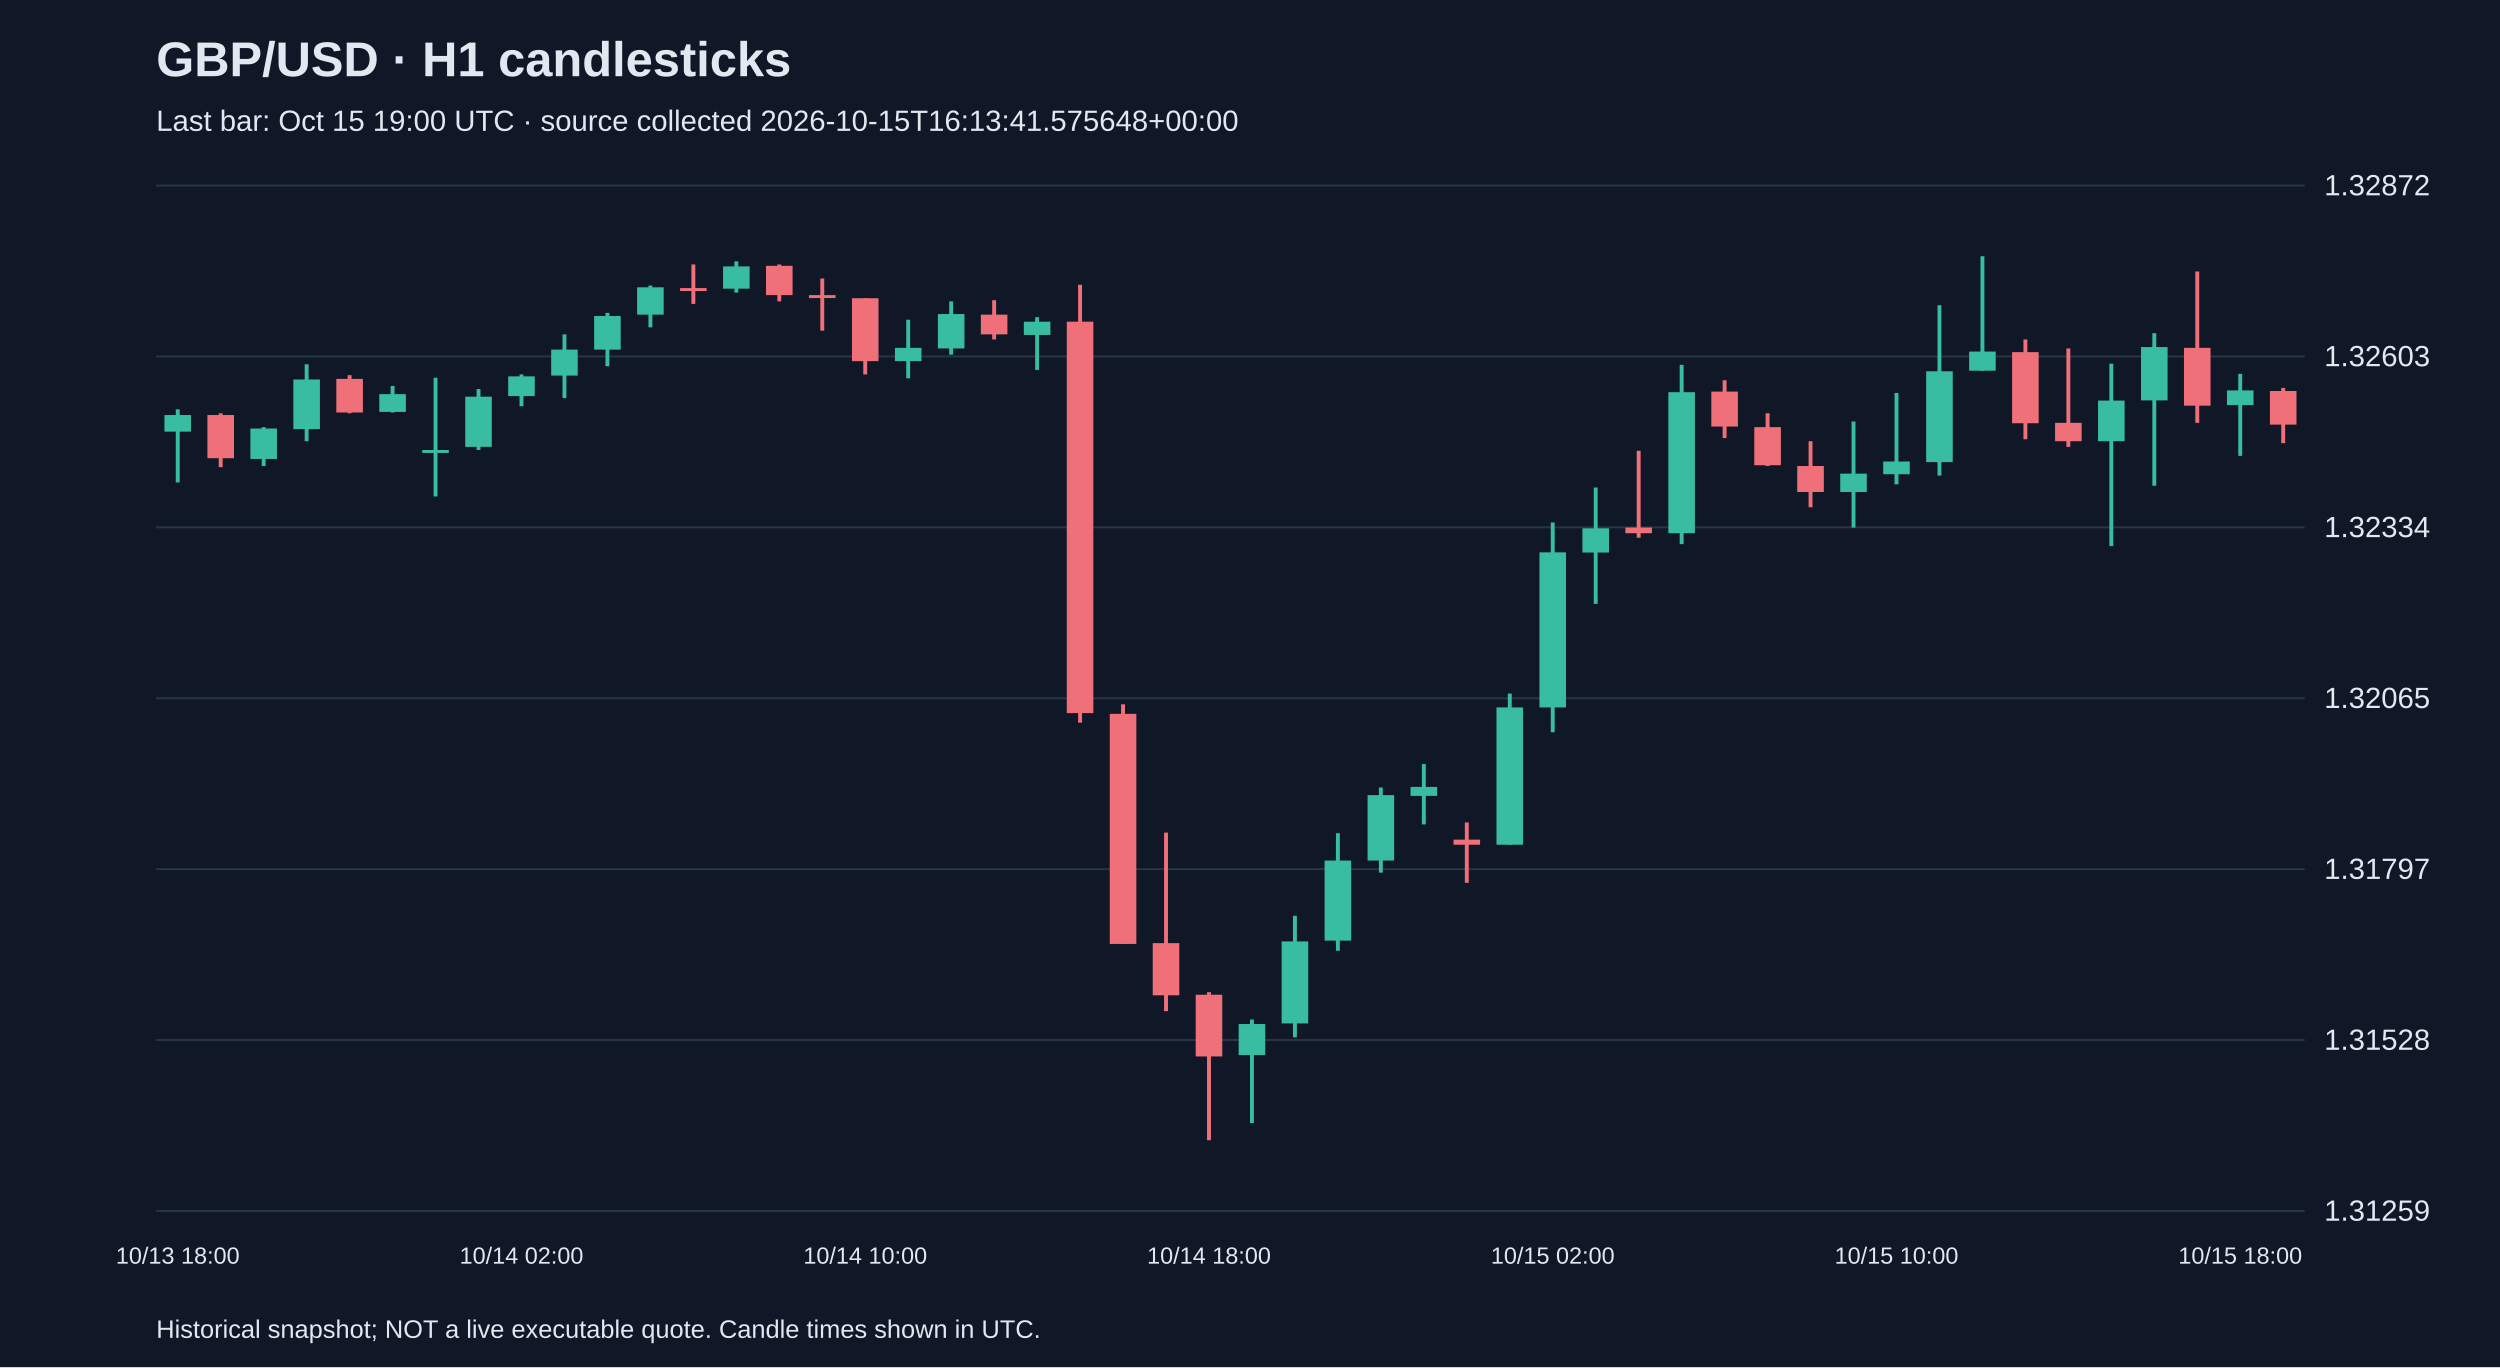
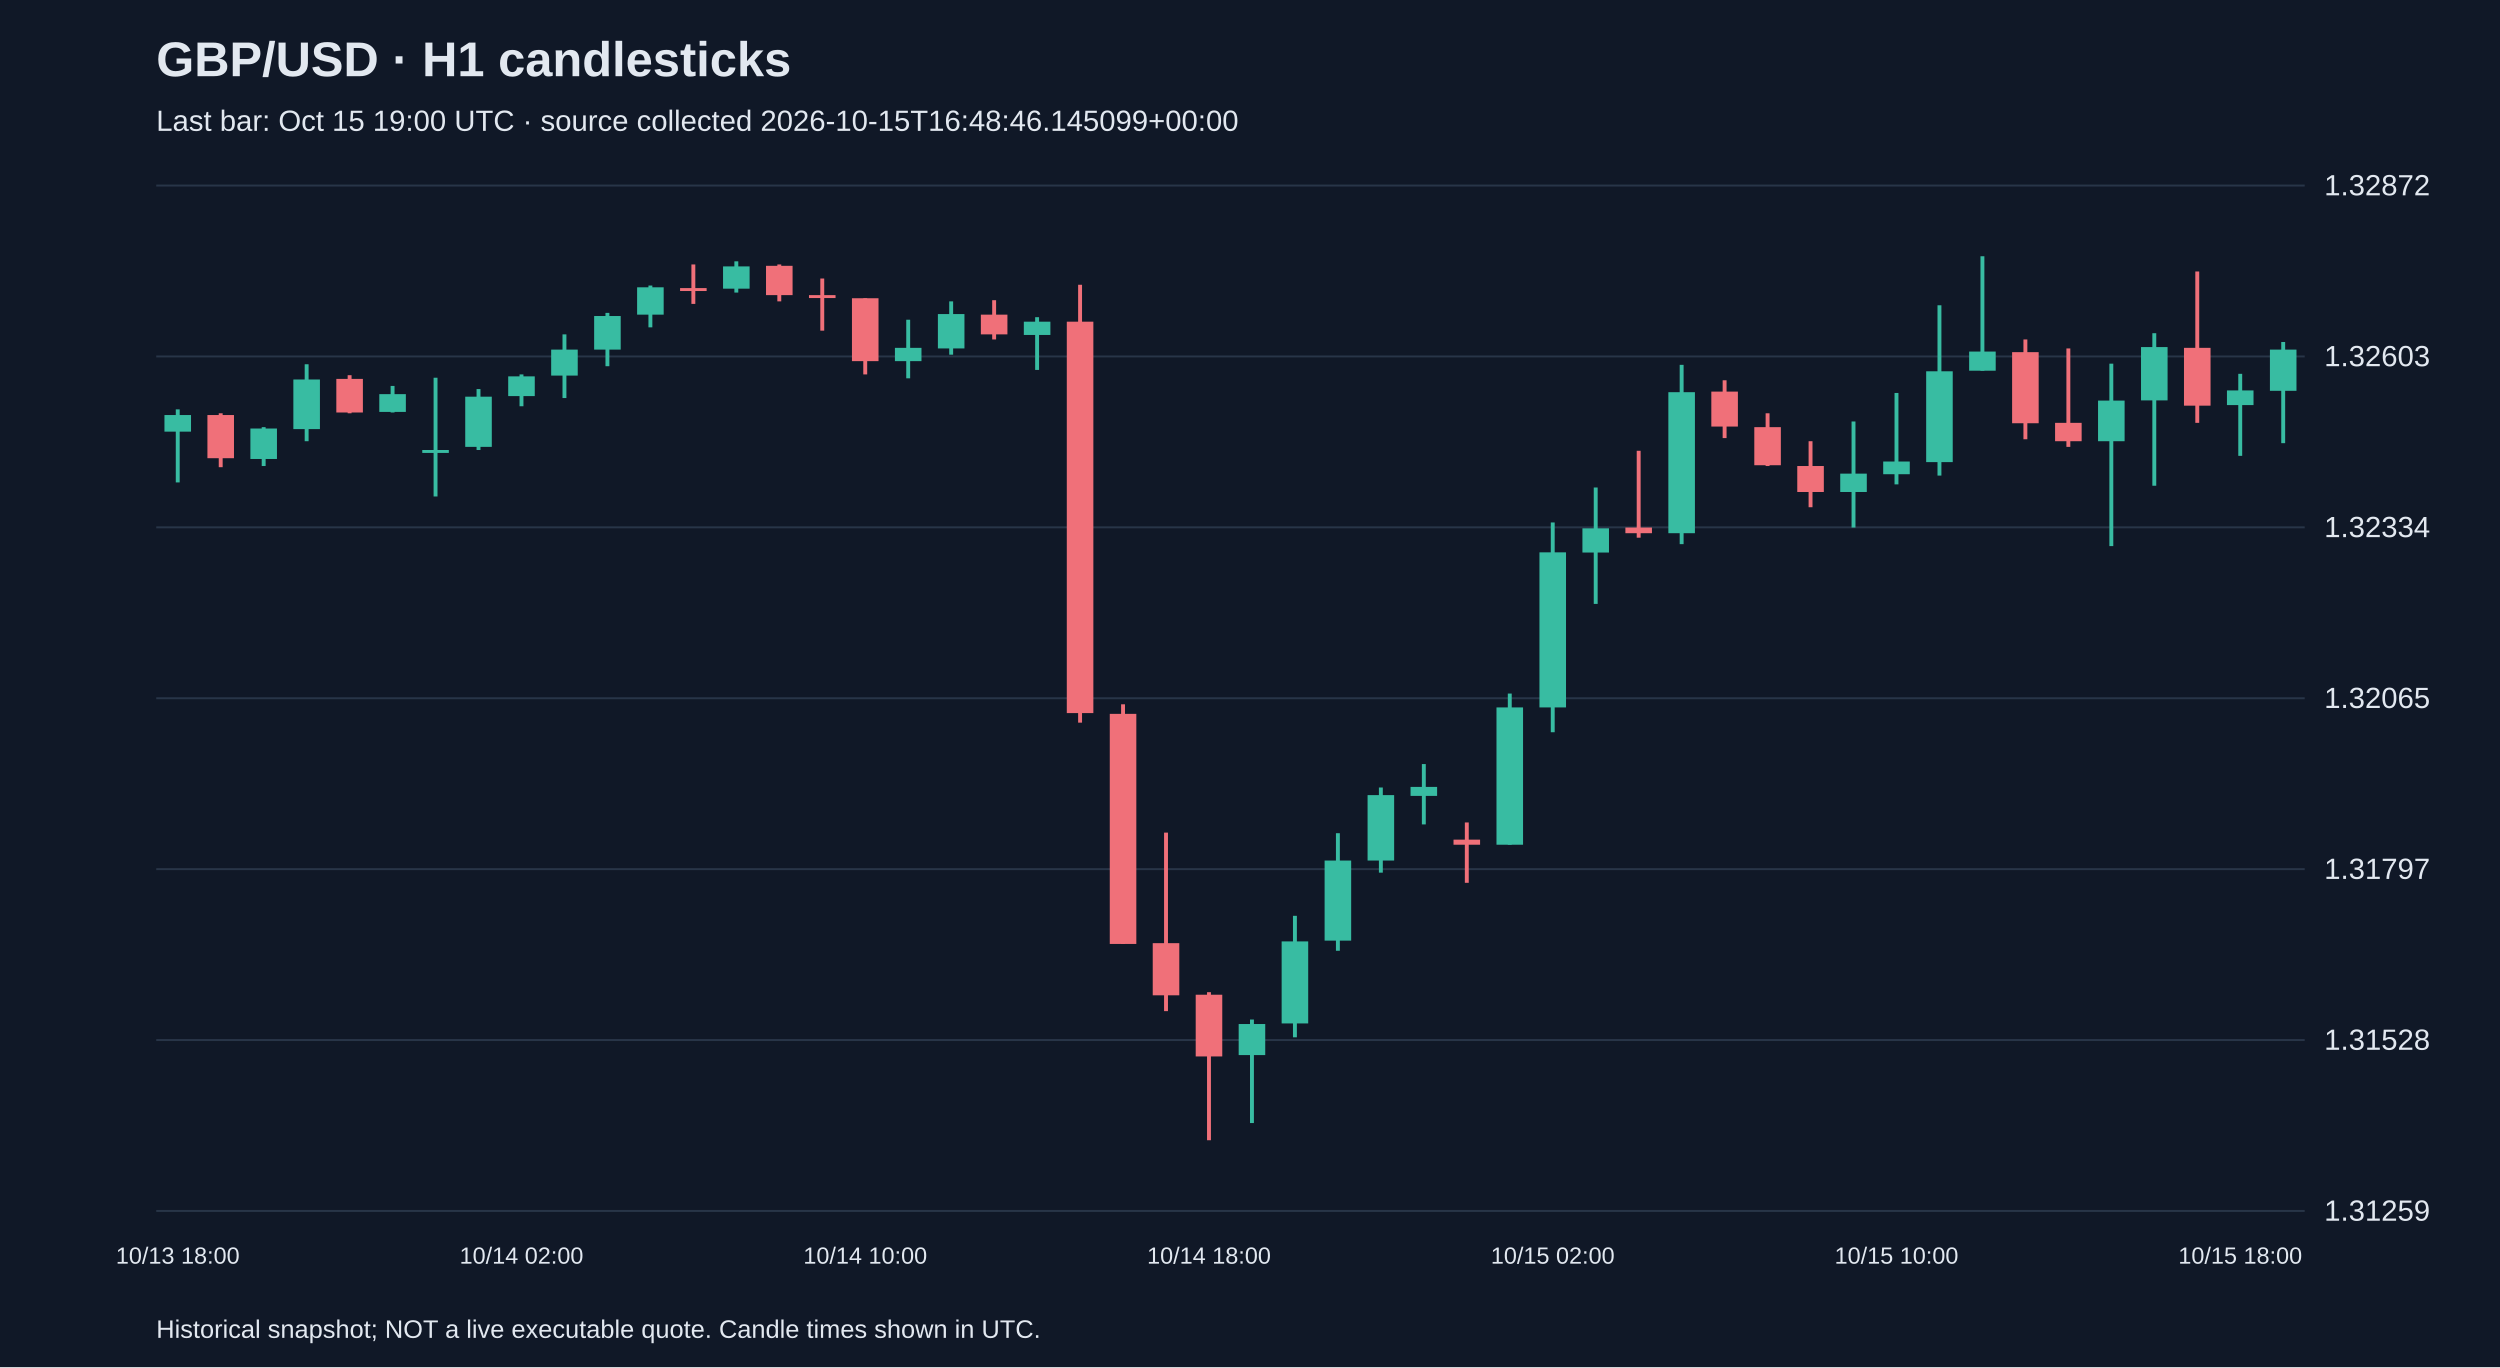
<svg xmlns="http://www.w3.org/2000/svg" viewBox="0 0 1280 700">
  <rect width="100%" height="100%" fill="#101827" />
  <style>text{font-family:Arial,sans-serif;fill:#e2e8f0}</style>
  <text x="80" y="39" font-size="25" font-weight="bold">GBP/USD · H1 candlesticks</text>
-   <text x="80" y="67" font-size="15" fill="#a6b1c5">Last bar: Oct 15 19:00 UTC · source collected 2026-10-15T16:13:41.575648+00:00</text>
+   <text x="80" y="67" font-size="15" fill="#a6b1c5">Last bar: Oct 15 19:00 UTC · source collected 2026-10-15T16:48:46.145099+00:00</text>
  <line x1="80" y1="620.0" x2="1180" y2="620.0" stroke="#283548" />
  <text x="1190" y="625.0" font-size="15">1.31259</text>
  <line x1="80" y1="532.5" x2="1180" y2="532.5" stroke="#283548" />
  <text x="1190" y="537.5" font-size="15">1.31528</text>
  <line x1="80" y1="445.0" x2="1180" y2="445.0" stroke="#283548" />
  <text x="1190" y="450.0" font-size="15">1.31797</text>
  <line x1="80" y1="357.5" x2="1180" y2="357.5" stroke="#283548" />
  <text x="1190" y="362.5" font-size="15">1.32065</text>
  <line x1="80" y1="270.0" x2="1180" y2="270.0" stroke="#283548" />
  <text x="1190" y="275.0" font-size="15">1.32334</text>
  <line x1="80" y1="182.5" x2="1180" y2="182.5" stroke="#283548" />
  <text x="1190" y="187.5" font-size="15">1.32603</text>
  <line x1="80" y1="95.0" x2="1180" y2="95.0" stroke="#283548" />
  <text x="1190" y="100.0" font-size="15">1.32872</text>
  <line x1="91.0" y1="209.6" x2="91.0" y2="247.0" stroke="#38bca2" stroke-width="2" />
  <rect x="84.2" y="212.5" width="13.6" height="8.5" fill="#38bca2" />
  <text x="91.0" y="647" text-anchor="middle" font-size="12">10/13 18:00</text>
  <line x1="113.0" y1="211.6" x2="113.0" y2="239.2" stroke="#f07079" stroke-width="2" />
  <rect x="106.2" y="212.5" width="13.6" height="22.1" fill="#f07079" />
  <line x1="135.0" y1="218.7" x2="135.0" y2="238.6" stroke="#38bca2" stroke-width="2" />
  <rect x="128.2" y="219.4" width="13.6" height="15.6" fill="#38bca2" />
  <line x1="157.0" y1="186.5" x2="157.0" y2="225.9" stroke="#38bca2" stroke-width="2" />
  <rect x="150.2" y="194.3" width="13.6" height="25.4" fill="#38bca2" />
  <line x1="179.0" y1="192.1" x2="179.0" y2="211.6" stroke="#f07079" stroke-width="2" />
  <rect x="172.2" y="194.0" width="13.6" height="17.2" fill="#f07079" />
  <line x1="201.0" y1="197.6" x2="201.0" y2="211.2" stroke="#38bca2" stroke-width="2" />
  <rect x="194.2" y="201.8" width="13.6" height="9.1" fill="#38bca2" />
  <line x1="223.0" y1="193.4" x2="223.0" y2="254.2" stroke="#38bca2" stroke-width="2" />
  <rect x="216.2" y="230.4" width="13.6" height="1.5" fill="#38bca2" />
  <line x1="245.0" y1="199.2" x2="245.0" y2="230.4" stroke="#38bca2" stroke-width="2" />
  <rect x="238.2" y="203.1" width="13.6" height="25.7" fill="#38bca2" />
  <line x1="267.0" y1="191.7" x2="267.0" y2="208.0" stroke="#38bca2" stroke-width="2" />
  <rect x="260.2" y="192.7" width="13.6" height="10.1" fill="#38bca2" />
  <text x="267.0" y="647" text-anchor="middle" font-size="12">10/14 02:00</text>
  <line x1="289.0" y1="171.2" x2="289.0" y2="203.8" stroke="#38bca2" stroke-width="2" />
  <rect x="282.2" y="179.0" width="13.6" height="13.3" fill="#38bca2" />
  <line x1="311.0" y1="160.2" x2="311.0" y2="187.5" stroke="#38bca2" stroke-width="2" />
  <rect x="304.2" y="161.8" width="13.6" height="17.2" fill="#38bca2" />
  <line x1="333.0" y1="146.2" x2="333.0" y2="167.6" stroke="#38bca2" stroke-width="2" />
  <rect x="326.2" y="147.1" width="13.6" height="14.0" fill="#38bca2" />
  <line x1="355.0" y1="135.4" x2="355.0" y2="155.6" stroke="#f07079" stroke-width="2" />
  <rect x="348.2" y="147.5" width="13.6" height="1.5" fill="#f07079" />
  <line x1="377.0" y1="133.8" x2="377.0" y2="149.8" stroke="#38bca2" stroke-width="2" />
  <rect x="370.2" y="136.4" width="13.6" height="11.4" fill="#38bca2" />
  <line x1="399.0" y1="135.4" x2="399.0" y2="154.3" stroke="#f07079" stroke-width="2" />
  <rect x="392.2" y="136.1" width="13.6" height="15.0" fill="#f07079" />
  <line x1="421.0" y1="142.6" x2="421.0" y2="169.3" stroke="#f07079" stroke-width="2" />
  <rect x="414.2" y="151.1" width="13.6" height="1.5" fill="#f07079" />
  <line x1="443.0" y1="152.7" x2="443.0" y2="191.7" stroke="#f07079" stroke-width="2" />
  <rect x="436.2" y="152.7" width="13.6" height="32.2" fill="#f07079" />
  <text x="443.0" y="647" text-anchor="middle" font-size="12">10/14 10:00</text>
  <line x1="465.0" y1="163.7" x2="465.0" y2="193.7" stroke="#38bca2" stroke-width="2" />
  <rect x="458.2" y="178.1" width="13.6" height="6.8" fill="#38bca2" />
  <line x1="487.0" y1="154.3" x2="487.0" y2="181.6" stroke="#38bca2" stroke-width="2" />
  <rect x="480.2" y="160.8" width="13.6" height="17.6" fill="#38bca2" />
  <line x1="509.0" y1="153.7" x2="509.0" y2="173.8" stroke="#f07079" stroke-width="2" />
  <rect x="502.2" y="161.1" width="13.6" height="10.1" fill="#f07079" />
  <line x1="531.0" y1="162.4" x2="531.0" y2="189.4" stroke="#38bca2" stroke-width="2" />
  <rect x="524.2" y="164.7" width="13.6" height="6.8" fill="#38bca2" />
  <line x1="553.0" y1="145.8" x2="553.0" y2="370.0" stroke="#f07079" stroke-width="2" />
  <rect x="546.2" y="164.7" width="13.6" height="200.4" fill="#f07079" />
  <line x1="575.0" y1="360.6" x2="575.0" y2="483.3" stroke="#f07079" stroke-width="2" />
  <rect x="568.2" y="365.5" width="13.6" height="117.8" fill="#f07079" />
  <line x1="597.0" y1="426.3" x2="597.0" y2="517.7" stroke="#f07079" stroke-width="2" />
  <rect x="590.2" y="482.9" width="13.6" height="26.7" fill="#f07079" />
  <line x1="619.0" y1="508.0" x2="619.0" y2="583.8" stroke="#f07079" stroke-width="2" />
  <rect x="612.2" y="509.3" width="13.6" height="31.6" fill="#f07079" />
  <text x="619.0" y="647" text-anchor="middle" font-size="12">10/14 18:00</text>
  <line x1="641.0" y1="522.0" x2="641.0" y2="575.0" stroke="#38bca2" stroke-width="2" />
  <rect x="634.2" y="524.3" width="13.6" height="15.9" fill="#38bca2" />
  <line x1="663.0" y1="468.9" x2="663.0" y2="531.1" stroke="#38bca2" stroke-width="2" />
  <rect x="656.2" y="482.0" width="13.6" height="42.0" fill="#38bca2" />
  <line x1="685.0" y1="426.6" x2="685.0" y2="486.8" stroke="#38bca2" stroke-width="2" />
  <rect x="678.2" y="440.6" width="13.6" height="41.0" fill="#38bca2" />
  <line x1="707.0" y1="403.2" x2="707.0" y2="446.8" stroke="#38bca2" stroke-width="2" />
  <rect x="700.2" y="407.1" width="13.6" height="33.5" fill="#38bca2" />
  <line x1="729.0" y1="391.2" x2="729.0" y2="422.1" stroke="#38bca2" stroke-width="2" />
  <rect x="722.2" y="402.9" width="13.6" height="4.6" fill="#38bca2" />
  <line x1="751.0" y1="421.1" x2="751.0" y2="452.0" stroke="#f07079" stroke-width="2" />
  <rect x="744.2" y="429.9" width="13.6" height="2.6" fill="#f07079" />
  <line x1="773.0" y1="355.1" x2="773.0" y2="432.5" stroke="#38bca2" stroke-width="2" />
  <rect x="766.2" y="362.2" width="13.6" height="70.3" fill="#38bca2" />
  <line x1="795.0" y1="267.5" x2="795.0" y2="374.9" stroke="#38bca2" stroke-width="2" />
  <rect x="788.2" y="282.8" width="13.6" height="79.4" fill="#38bca2" />
  <text x="795.0" y="647" text-anchor="middle" font-size="12">10/15 02:00</text>
  <line x1="817.0" y1="249.6" x2="817.0" y2="309.2" stroke="#38bca2" stroke-width="2" />
  <rect x="810.2" y="270.5" width="13.6" height="12.4" fill="#38bca2" />
  <line x1="839.0" y1="230.8" x2="839.0" y2="275.3" stroke="#f07079" stroke-width="2" />
  <rect x="832.2" y="270.1" width="13.6" height="2.9" fill="#f07079" />
  <line x1="861.0" y1="186.8" x2="861.0" y2="278.6" stroke="#38bca2" stroke-width="2" />
  <rect x="854.2" y="200.8" width="13.6" height="72.2" fill="#38bca2" />
  <line x1="883.0" y1="194.7" x2="883.0" y2="224.3" stroke="#f07079" stroke-width="2" />
  <rect x="876.2" y="200.5" width="13.6" height="17.9" fill="#f07079" />
  <line x1="905.0" y1="211.6" x2="905.0" y2="238.6" stroke="#f07079" stroke-width="2" />
  <rect x="898.2" y="218.7" width="13.6" height="19.5" fill="#f07079" />
  <line x1="927.0" y1="225.9" x2="927.0" y2="259.7" stroke="#f07079" stroke-width="2" />
  <rect x="920.2" y="238.6" width="13.6" height="13.3" fill="#f07079" />
  <line x1="949.0" y1="215.8" x2="949.0" y2="270.1" stroke="#38bca2" stroke-width="2" />
  <rect x="942.2" y="242.5" width="13.6" height="9.4" fill="#38bca2" />
  <line x1="971.0" y1="201.2" x2="971.0" y2="248.0" stroke="#38bca2" stroke-width="2" />
  <rect x="964.2" y="236.3" width="13.6" height="6.5" fill="#38bca2" />
  <text x="971.0" y="647" text-anchor="middle" font-size="12">10/15 10:00</text>
  <line x1="993.0" y1="156.3" x2="993.0" y2="243.5" stroke="#38bca2" stroke-width="2" />
  <rect x="986.2" y="190.1" width="13.6" height="46.5" fill="#38bca2" />
  <line x1="1015.0" y1="131.2" x2="1015.0" y2="189.8" stroke="#38bca2" stroke-width="2" />
  <rect x="1008.2" y="180.0" width="13.6" height="9.8" fill="#38bca2" />
  <line x1="1037.0" y1="173.8" x2="1037.0" y2="224.9" stroke="#f07079" stroke-width="2" />
  <rect x="1030.2" y="180.3" width="13.6" height="36.4" fill="#f07079" />
  <line x1="1059.0" y1="178.4" x2="1059.0" y2="228.8" stroke="#f07079" stroke-width="2" />
  <rect x="1052.2" y="216.5" width="13.6" height="9.4" fill="#f07079" />
  <line x1="1081.0" y1="186.2" x2="1081.0" y2="279.6" stroke="#38bca2" stroke-width="2" />
  <rect x="1074.2" y="205.1" width="13.6" height="20.8" fill="#38bca2" />
  <line x1="1103.0" y1="170.6" x2="1103.0" y2="248.7" stroke="#38bca2" stroke-width="2" />
  <rect x="1096.2" y="177.7" width="13.6" height="27.3" fill="#38bca2" />
  <line x1="1125.0" y1="139.0" x2="1125.0" y2="216.5" stroke="#f07079" stroke-width="2" />
  <rect x="1118.2" y="178.1" width="13.6" height="29.6" fill="#f07079" />
  <line x1="1147.0" y1="191.4" x2="1147.0" y2="233.4" stroke="#38bca2" stroke-width="2" />
  <rect x="1140.2" y="199.9" width="13.6" height="7.5" fill="#38bca2" />
  <text x="1147.0" y="647" text-anchor="middle" font-size="12">10/15 18:00</text>
-   <line x1="1169.0" y1="198.6" x2="1169.0" y2="226.9" stroke="#f07079" stroke-width="2" />
-   <rect x="1162.2" y="200.2" width="13.6" height="17.2" fill="#f07079" />
+   <line x1="1169.0" y1="175.1" x2="1169.0" y2="226.9" stroke="#38bca2" stroke-width="2" />
+   <rect x="1162.2" y="179.0" width="13.6" height="21.1" fill="#38bca2" />
  <text x="80" y="685" font-size="13">Historical snapshot; NOT a live executable quote. Candle times shown in UTC.</text>
</svg>
